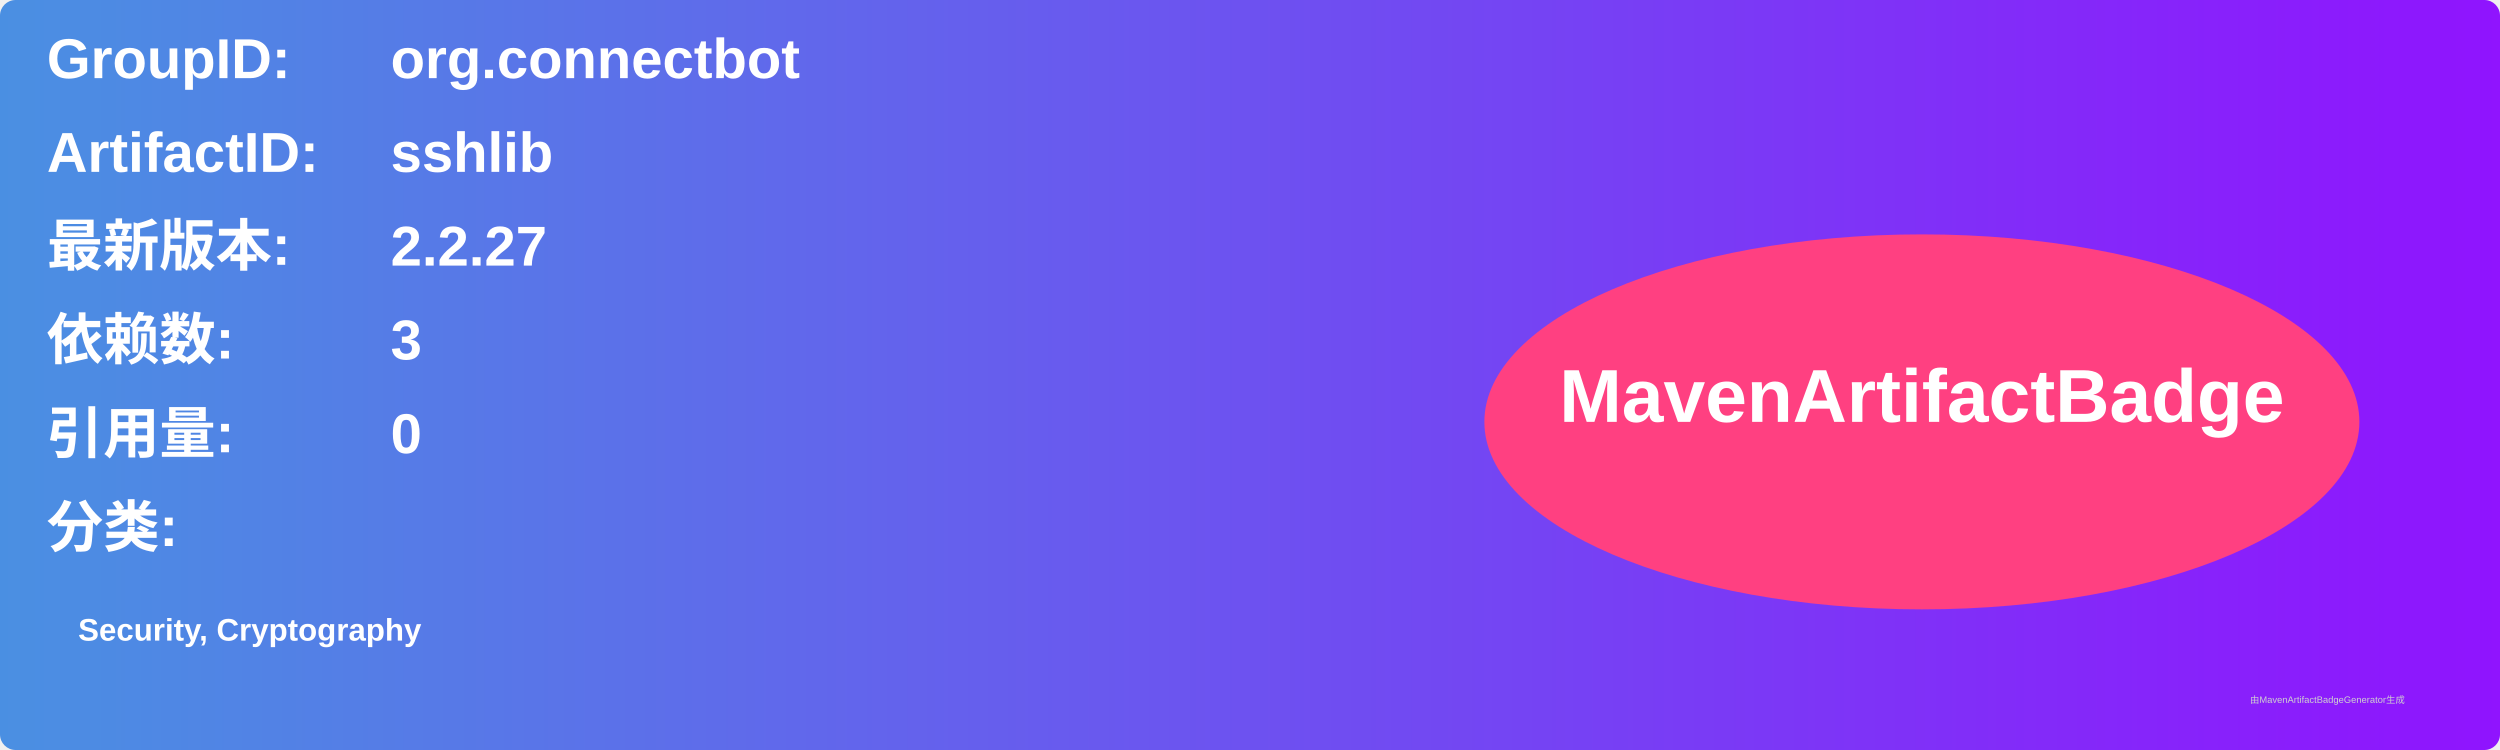
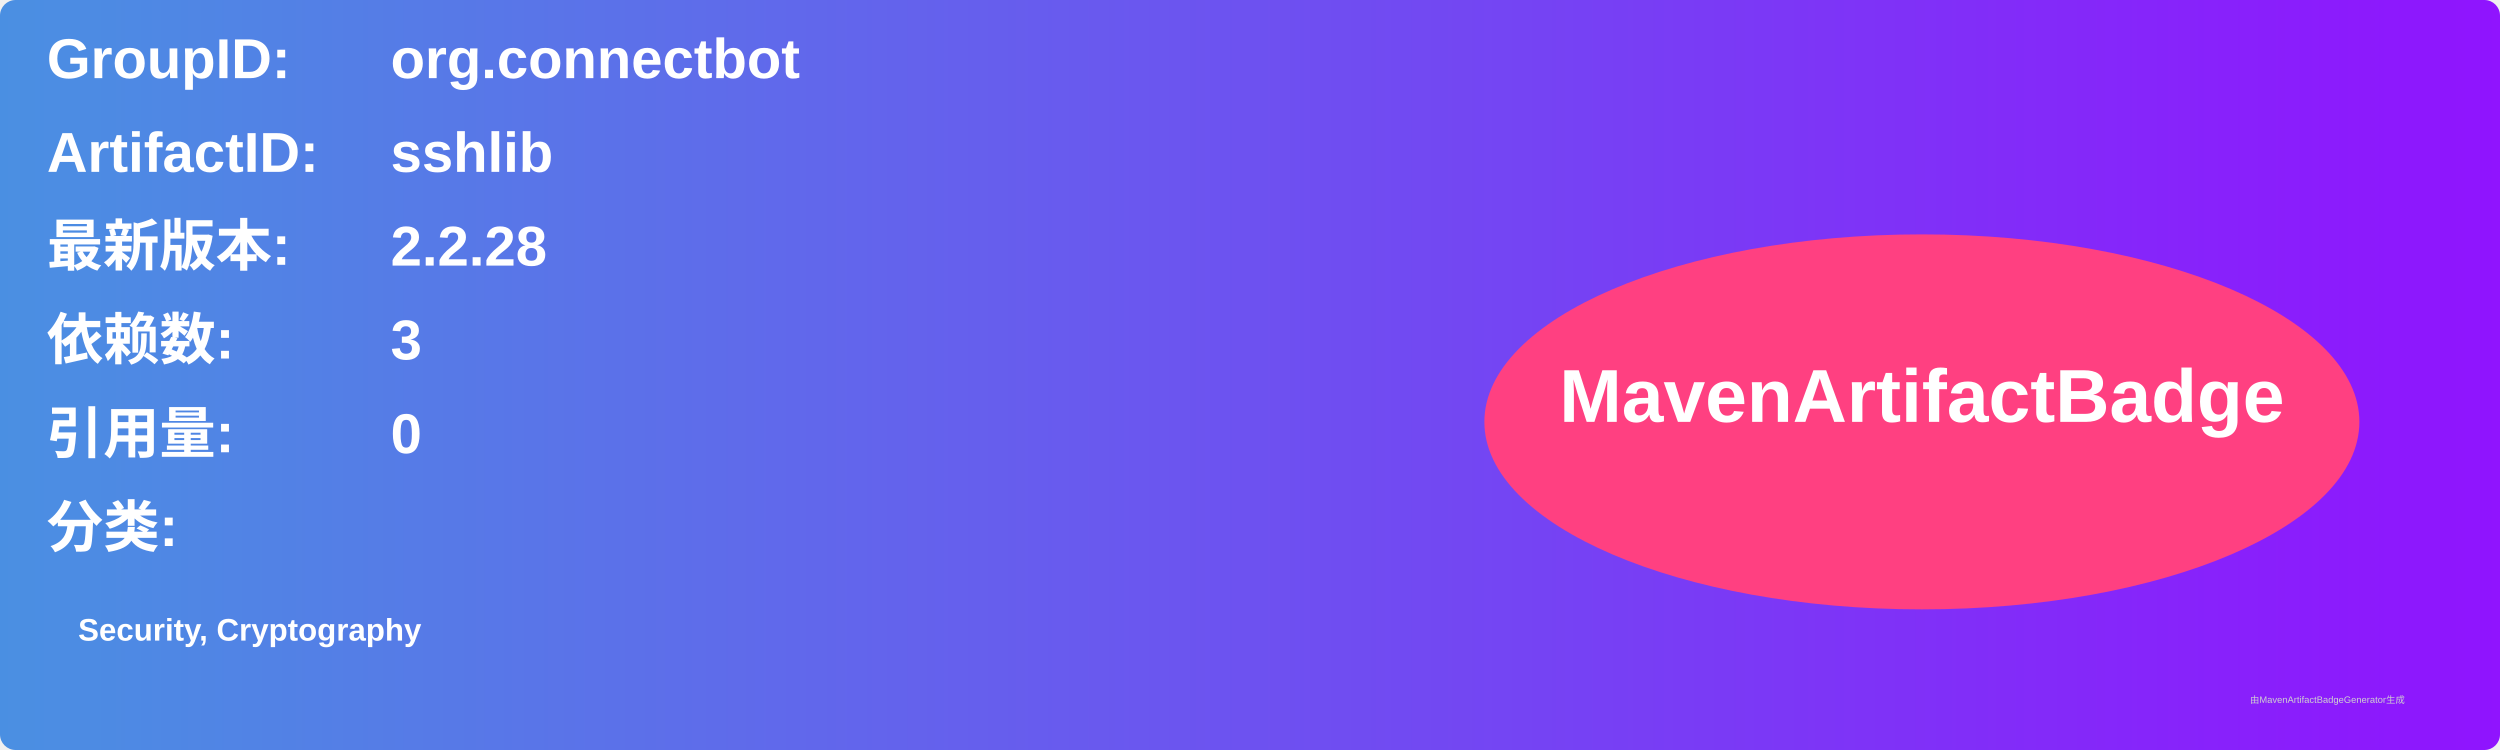
<svg xmlns="http://www.w3.org/2000/svg" width="800" height="240" viewBox="0 0 800 240">
  <linearGradient id="grad" x1="0%" y1="0%" x2="100%" y2="0%">
    <stop offset="0%" stop-color="#4a90e2" />
    <stop offset="100%" stop-color="#9013fe" />
  </linearGradient>
  <rect width="100%" height="100%" rx="5" ry="5" fill="url(#grad)" />
  <g transform="translate(15, 15)">
    <text x="0" y="10" font-family="Arial" font-size="18" fill="white" font-weight="bold" width="260">GroupID:</text>
    <text x="110" y="10" font-family="Arial" font-size="18" fill="white" font-weight="bold" width="460">org.connectbot</text>
    <text x="0" y="40" font-family="Arial" font-size="18" fill="white" font-weight="bold" width="260">ArtifactID:</text>
    <text x="110" y="40" font-family="Arial" font-size="18" fill="white" font-weight="bold" width="460">sshlib</text>
    <text x="0" y="70" font-family="Arial" font-size="18" fill="white" font-weight="bold">最新版本:</text>
    <text x="110" y="70" font-family="Arial" font-size="18" fill="white" font-weight="bold">
-       <tspan font-weight="bold">2.2.27</tspan>
+       <tspan font-weight="bold">2.2.28</tspan>
    </text>
    <text x="0" y="100" font-family="Arial" font-size="18" fill="white" font-weight="bold">依赖数: </text>
    <text x="110" y="100" font-family="Arial" font-size="18" fill="white">
      <tspan font-weight="bold">3</tspan>
    </text>
    <text x="0" y="130" font-family="Arial" font-size="18" fill="white" font-weight="bold">引用量: </text>
    <text x="110" y="130" font-family="Arial" font-size="18" fill="white">
      <tspan font-weight="bold">0</tspan>
    </text>
    <text x="0" y="160" font-family="Arial" font-size="18" fill="white" font-weight="bold">分类:</text>
    <text x="10" y="190" font-family="Arial" font-size="10" fill="white">
      <tspan font-weight="bold">Security, Cryptography</tspan>
    </text>
    <ellipse cx="600" cy="120" rx="140" ry="60" fill="#ff4081" />
    <text x="600" y="120" text-anchor="middle" font-family="Arial" font-size="24" fill="white" font-weight="bold">MavenArtifactBadge</text>
  </g>
  <text x="720" y="225" font-family="Arial" font-size="3" fill="#d0d0d0">由MavenArtifactBadgeGenerator生成</text>
</svg>
